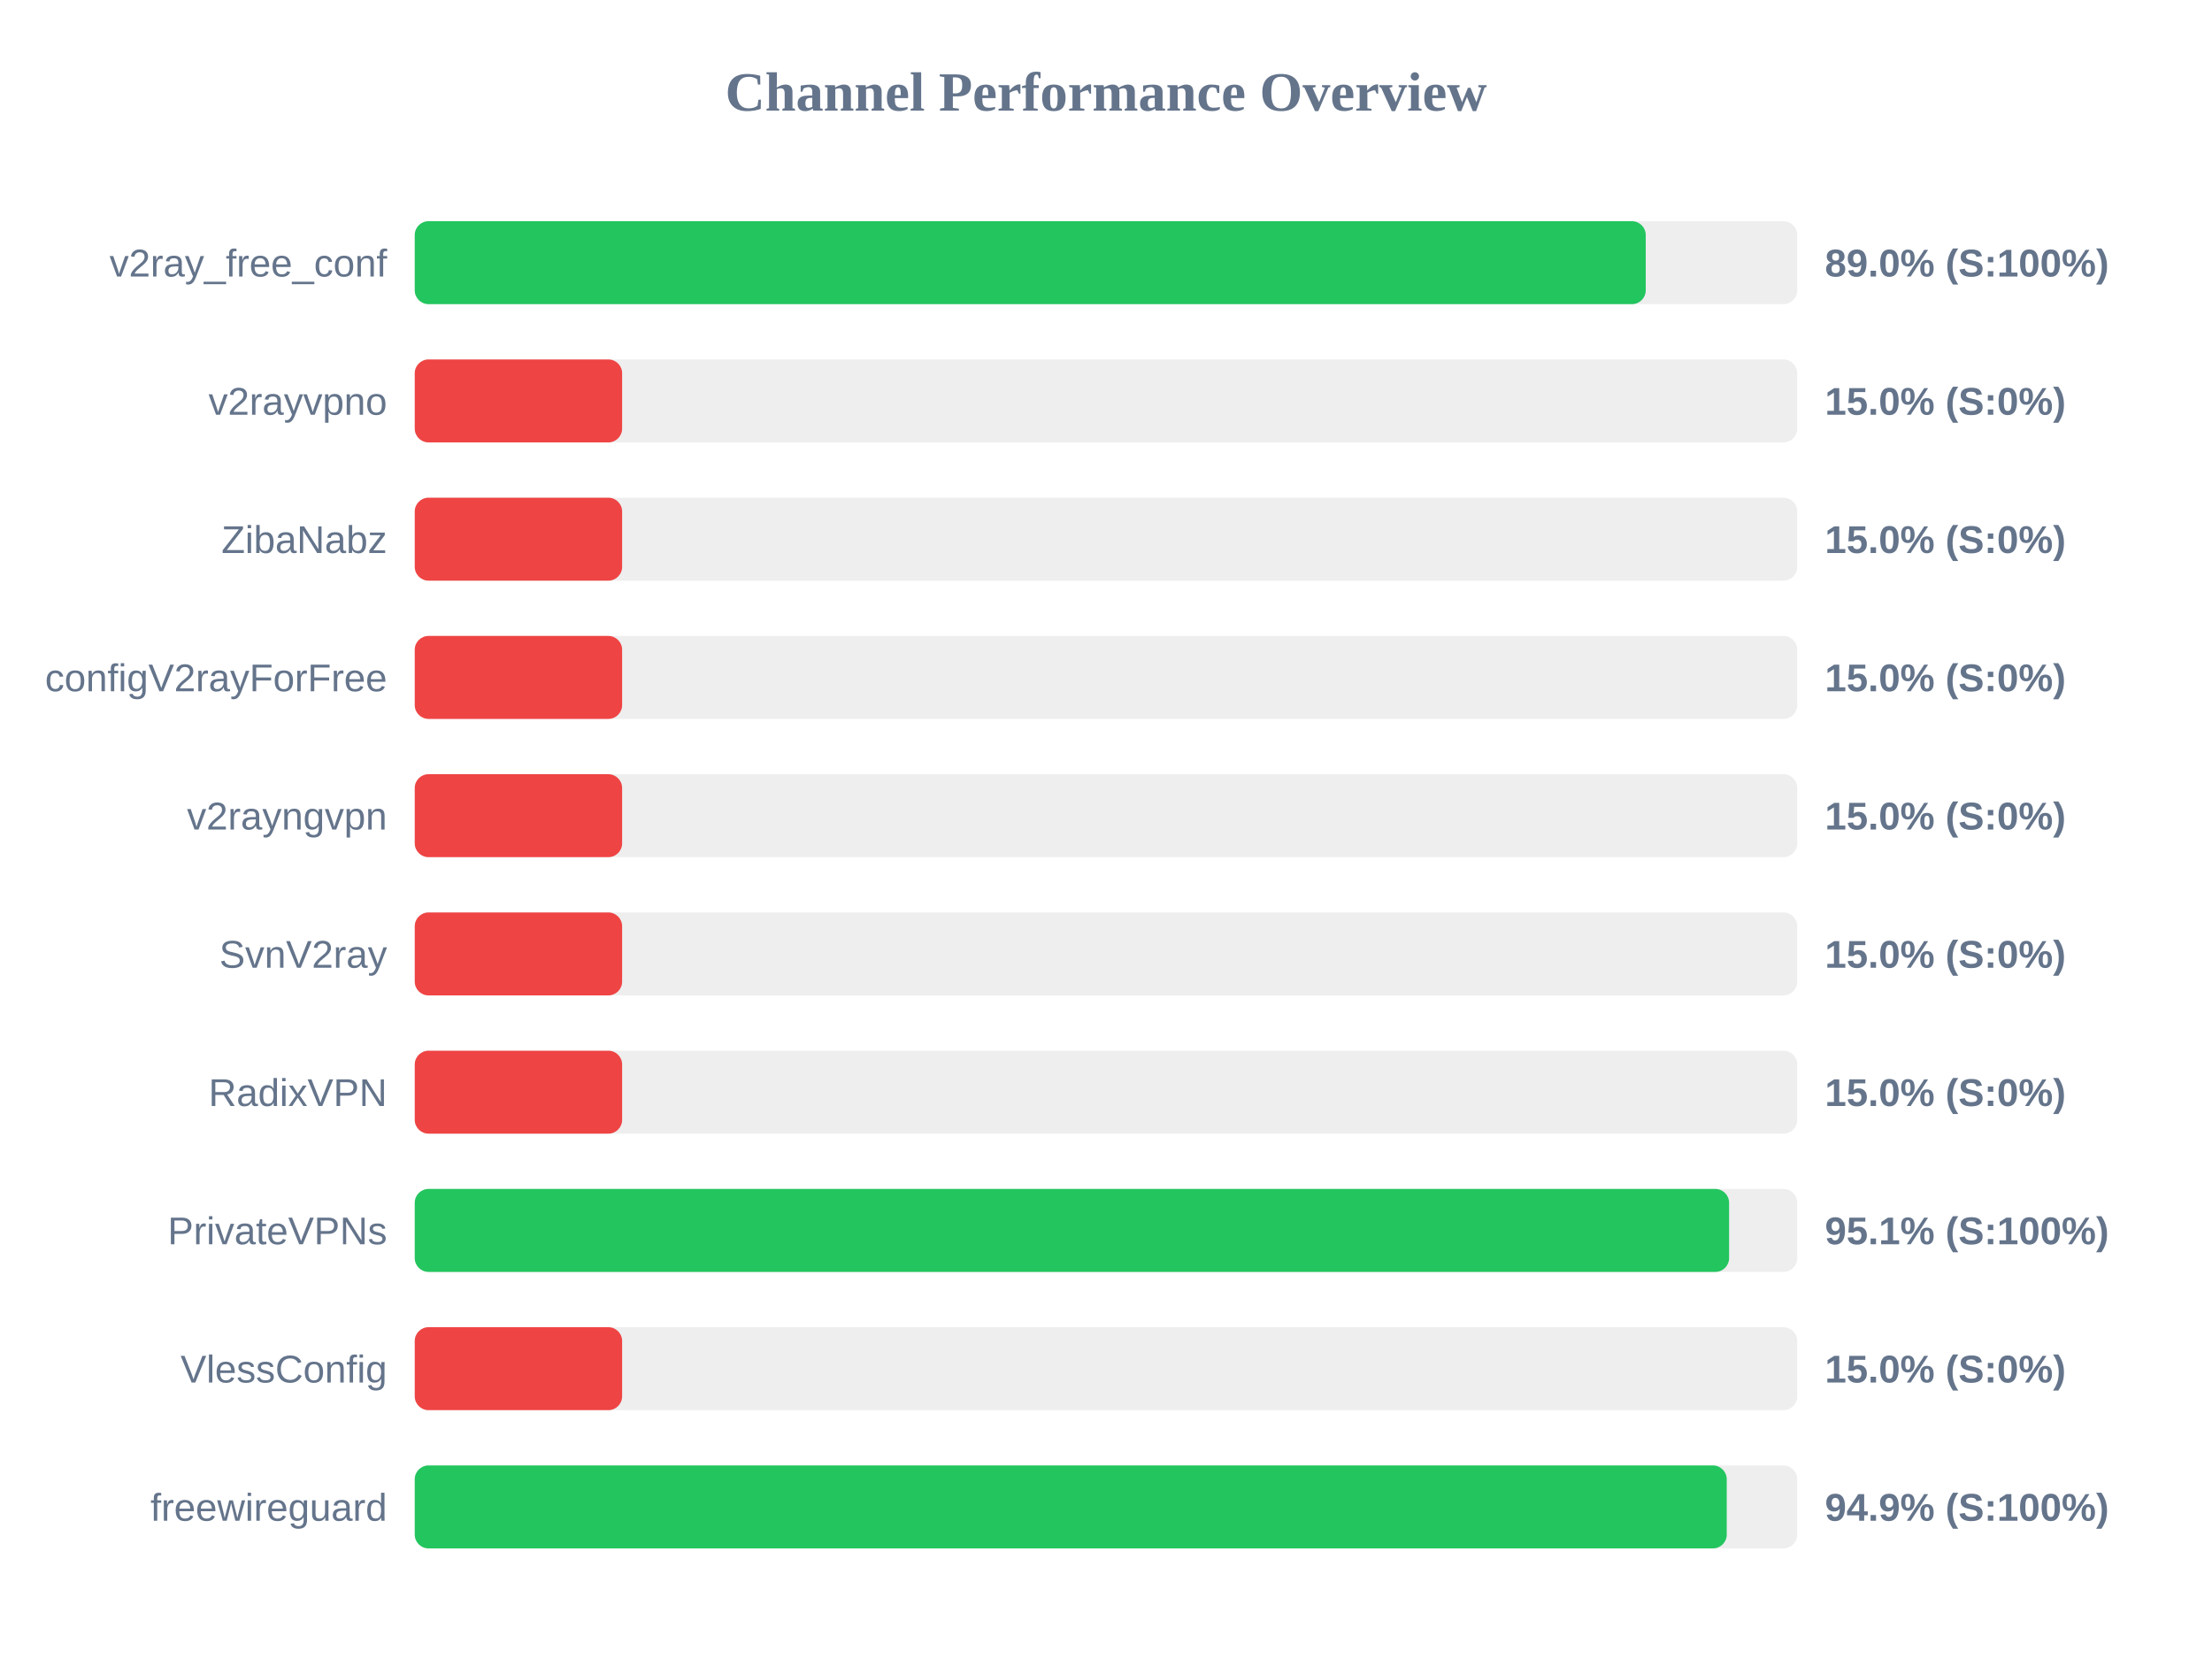
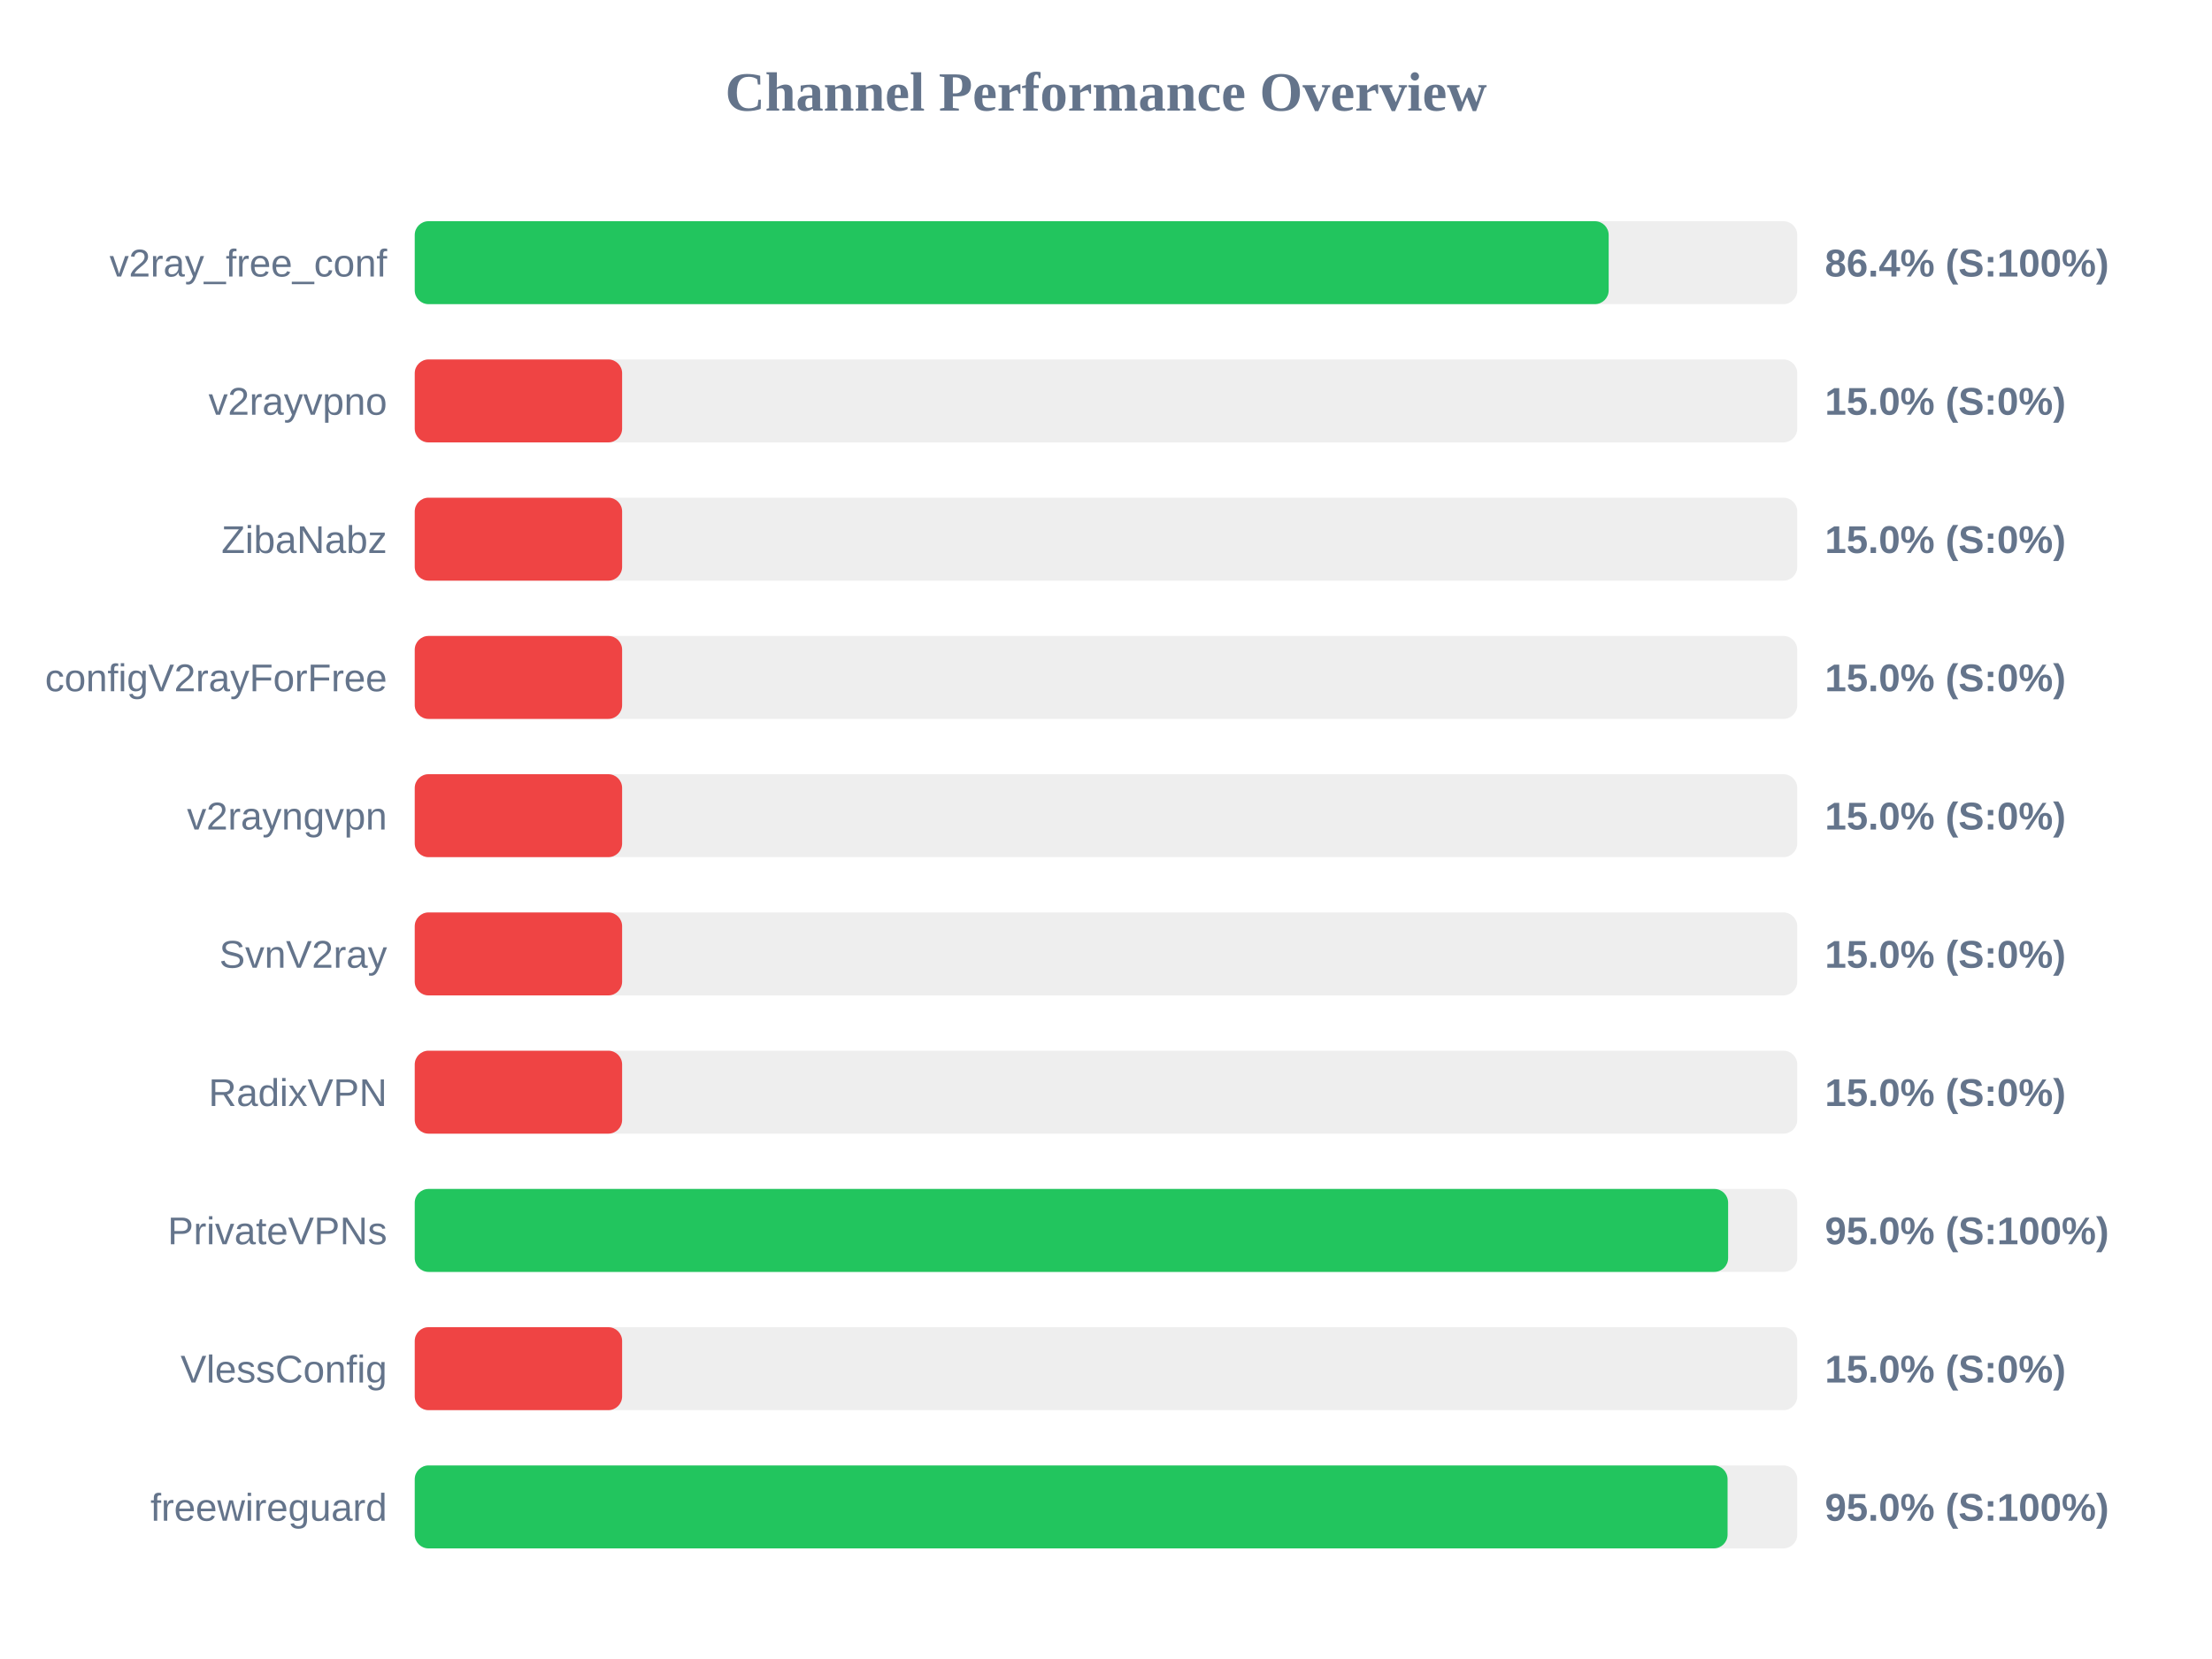
<svg xmlns="http://www.w3.org/2000/svg" width="800" height="600" version="1.1">
  <style>
        .row { font: 14px Arial; fill: #64748b; }
        .score { font: bold 14px Arial; fill: #64748b; }
    </style>
  <text x="400" y="40" text-anchor="middle" font-size="20px" font-weight="bold" fill="#64748b">Channel Performance Overview</text>
  <rect x="150" y="80" width="500" height="30" fill="#eee" rx="5" />
-   <rect x="150" y="80" width="445.2" height="30" fill="#22c55e" rx="5" />
+   <rect x="150" y="80" width="431.8" height="30" fill="#22c55e" rx="5" />
  <text x="140" y="100" text-anchor="end" class="row">v2ray_free_conf</text>
-   <text x="660" y="100" text-anchor="start" class="score">89.0% (S:100%)</text>
+   <text x="660" y="100" text-anchor="start" class="score">86.4% (S:100%)</text>
  <rect x="150" y="130" width="500" height="30" fill="#eee" rx="5" />
  <rect x="150" y="130" width="75.0" height="30" fill="#ef4444" rx="5" />
  <text x="140" y="150" text-anchor="end" class="row">v2rayvpno</text>
  <text x="660" y="150" text-anchor="start" class="score">15.0% (S:0%)</text>
  <rect x="150" y="180" width="500" height="30" fill="#eee" rx="5" />
  <rect x="150" y="180" width="75.0" height="30" fill="#ef4444" rx="5" />
  <text x="140" y="200" text-anchor="end" class="row">ZibaNabz</text>
  <text x="660" y="200" text-anchor="start" class="score">15.0% (S:0%)</text>
  <rect x="150" y="230" width="500" height="30" fill="#eee" rx="5" />
  <rect x="150" y="230" width="75.0" height="30" fill="#ef4444" rx="5" />
  <text x="140" y="250" text-anchor="end" class="row">configV2rayForFree</text>
  <text x="660" y="250" text-anchor="start" class="score">15.0% (S:0%)</text>
  <rect x="150" y="280" width="500" height="30" fill="#eee" rx="5" />
  <rect x="150" y="280" width="75.0" height="30" fill="#ef4444" rx="5" />
  <text x="140" y="300" text-anchor="end" class="row">v2rayngvpn</text>
  <text x="660" y="300" text-anchor="start" class="score">15.0% (S:0%)</text>
  <rect x="150" y="330" width="500" height="30" fill="#eee" rx="5" />
  <rect x="150" y="330" width="75.0" height="30" fill="#ef4444" rx="5" />
  <text x="140" y="350" text-anchor="end" class="row">SvnV2ray</text>
  <text x="660" y="350" text-anchor="start" class="score">15.0% (S:0%)</text>
  <rect x="150" y="380" width="500" height="30" fill="#eee" rx="5" />
  <rect x="150" y="380" width="75.0" height="30" fill="#ef4444" rx="5" />
  <text x="140" y="400" text-anchor="end" class="row">RadixVPN</text>
  <text x="660" y="400" text-anchor="start" class="score">15.0% (S:0%)</text>
  <rect x="150" y="430" width="500" height="30" fill="#eee" rx="5" />
-   <rect x="150" y="430" width="475.35" height="30" fill="#22c55e" rx="5" />
+   <rect x="150" y="430" width="475.0" height="30" fill="#22c55e" rx="5" />
  <text x="140" y="450" text-anchor="end" class="row">PrivateVPNs</text>
-   <text x="660" y="450" text-anchor="start" class="score">95.1% (S:100%)</text>
+   <text x="660" y="450" text-anchor="start" class="score">95.0% (S:100%)</text>
  <rect x="150" y="480" width="500" height="30" fill="#eee" rx="5" />
  <rect x="150" y="480" width="75.0" height="30" fill="#ef4444" rx="5" />
  <text x="140" y="500" text-anchor="end" class="row">VlessConfig</text>
  <text x="660" y="500" text-anchor="start" class="score">15.0% (S:0%)</text>
  <rect x="150" y="530" width="500" height="30" fill="#eee" rx="5" />
-   <rect x="150" y="530" width="474.5" height="30" fill="#22c55e" rx="5" />
+   <rect x="150" y="530" width="474.8" height="30" fill="#22c55e" rx="5" />
  <text x="140" y="550" text-anchor="end" class="row">freewireguard</text>
-   <text x="660" y="550" text-anchor="start" class="score">94.9% (S:100%)</text>
+   <text x="660" y="550" text-anchor="start" class="score">95.0% (S:100%)</text>
</svg>
